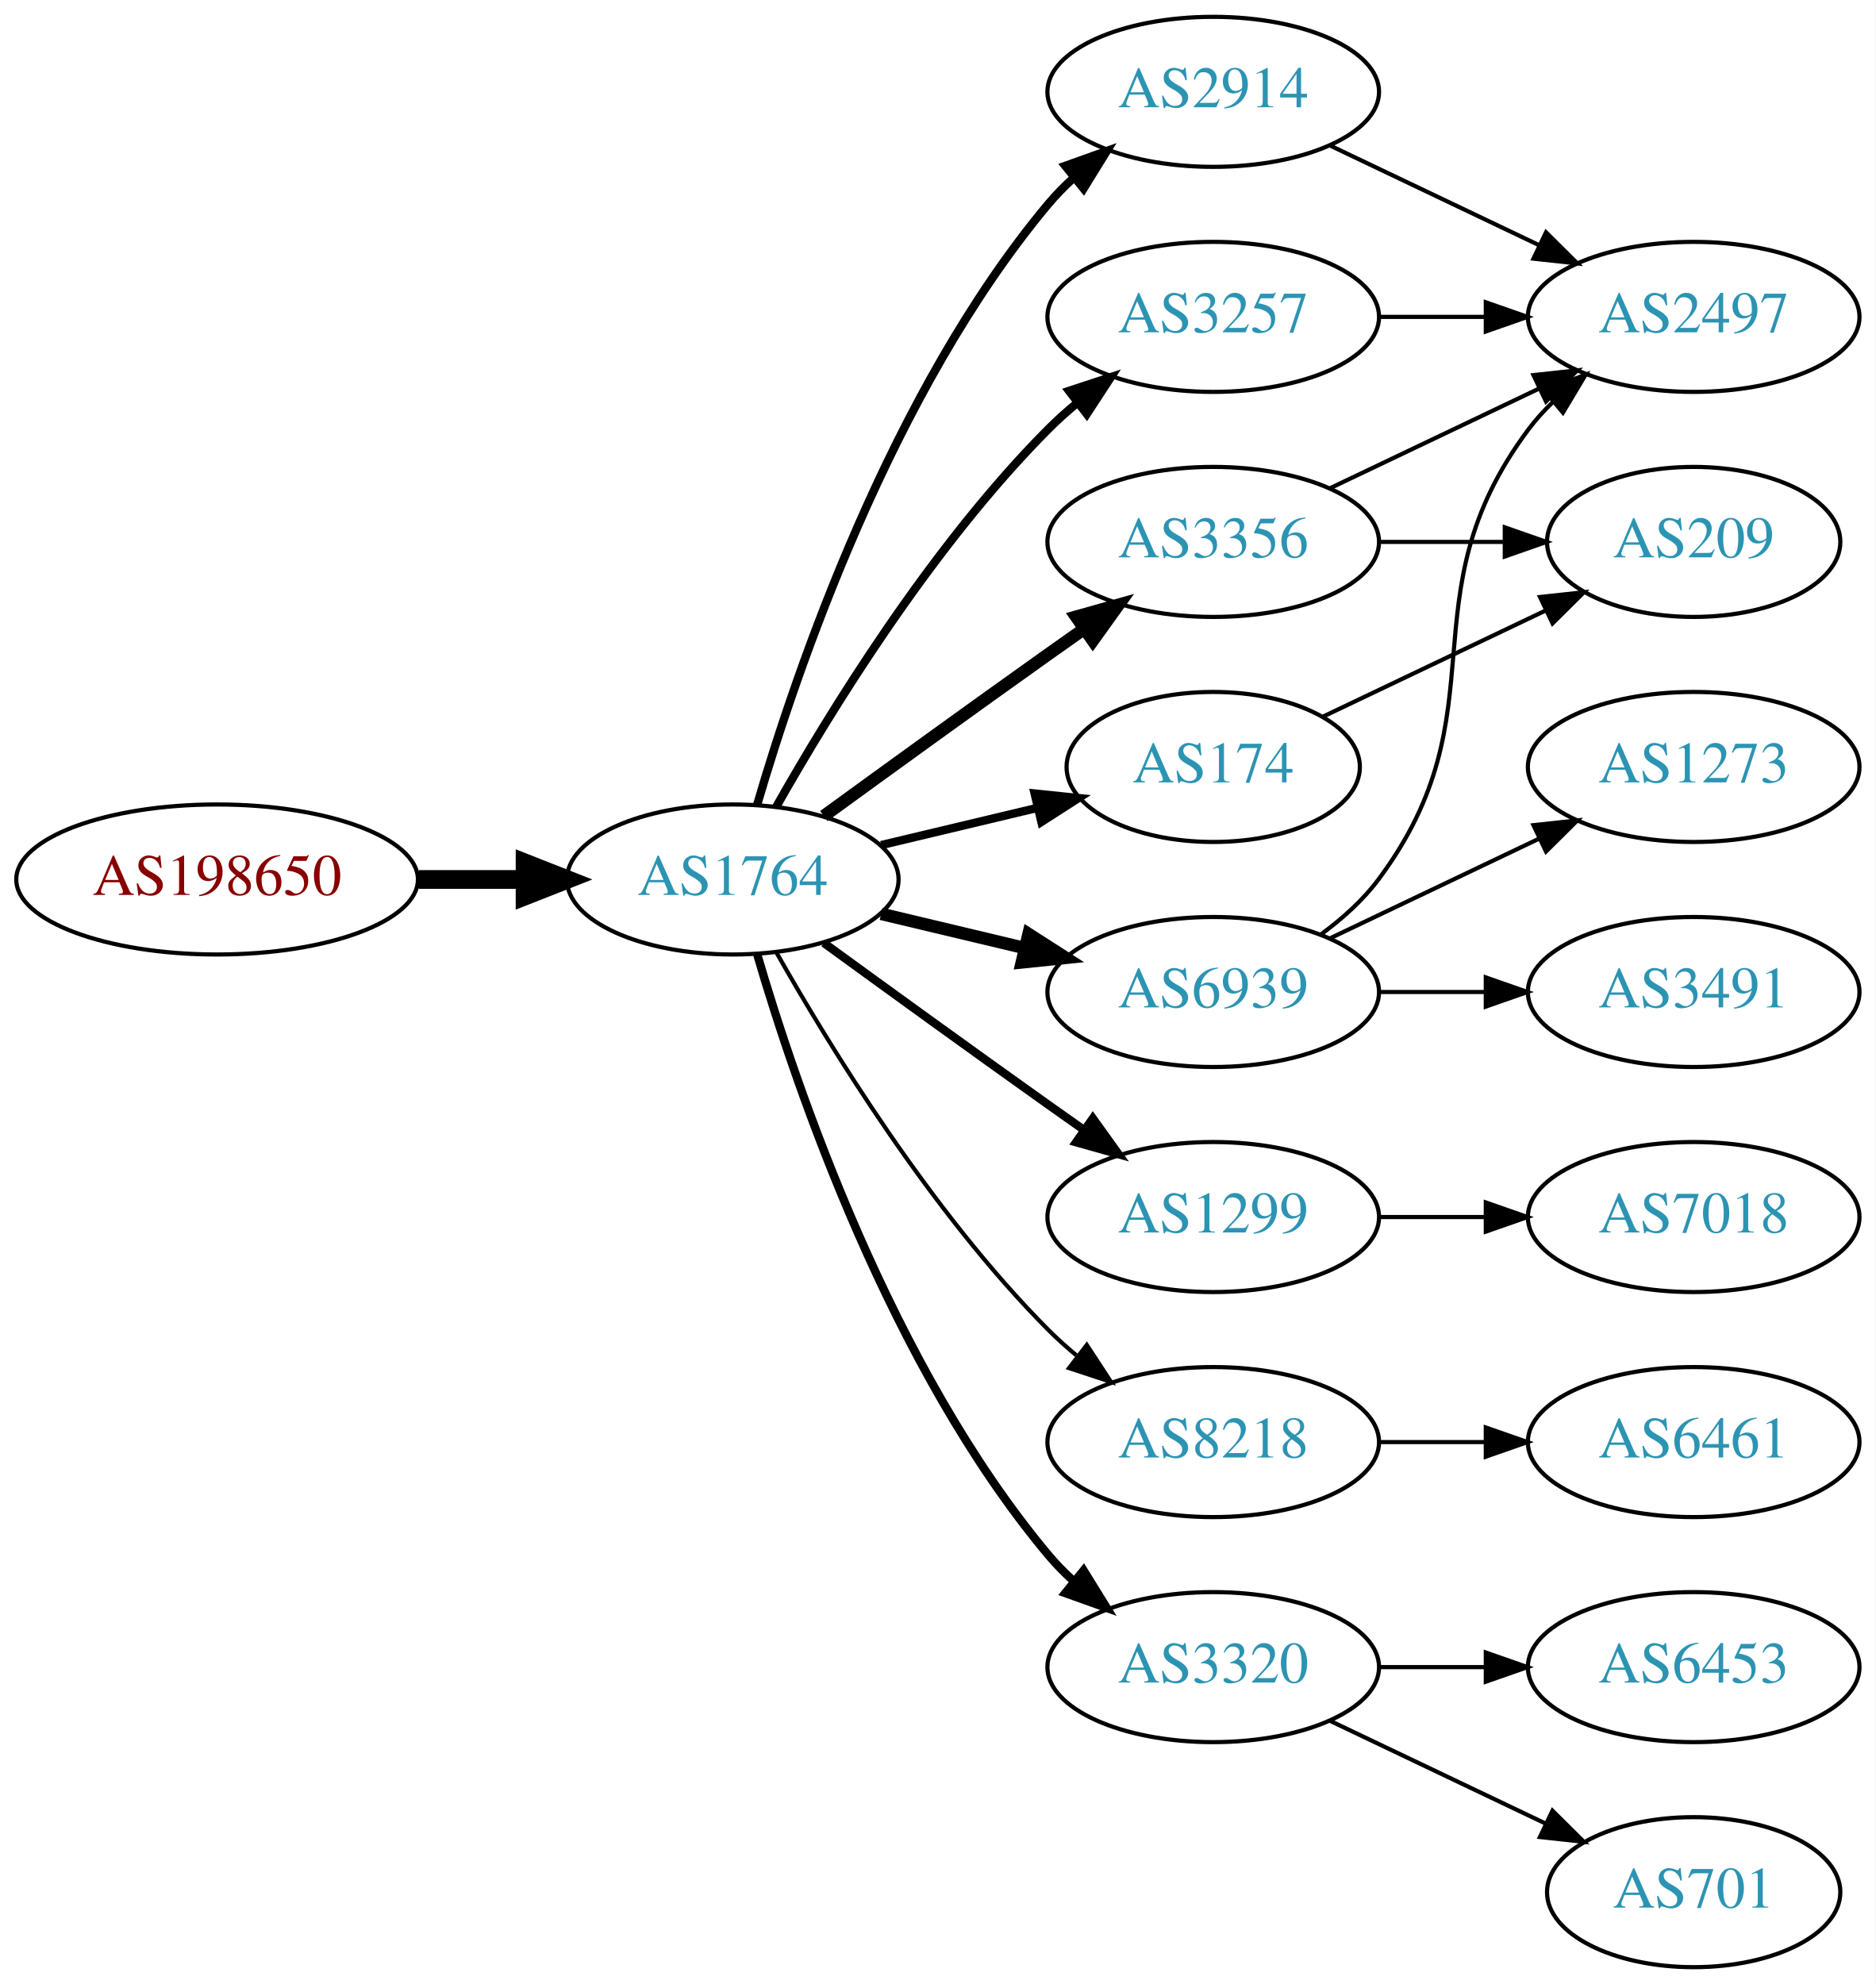
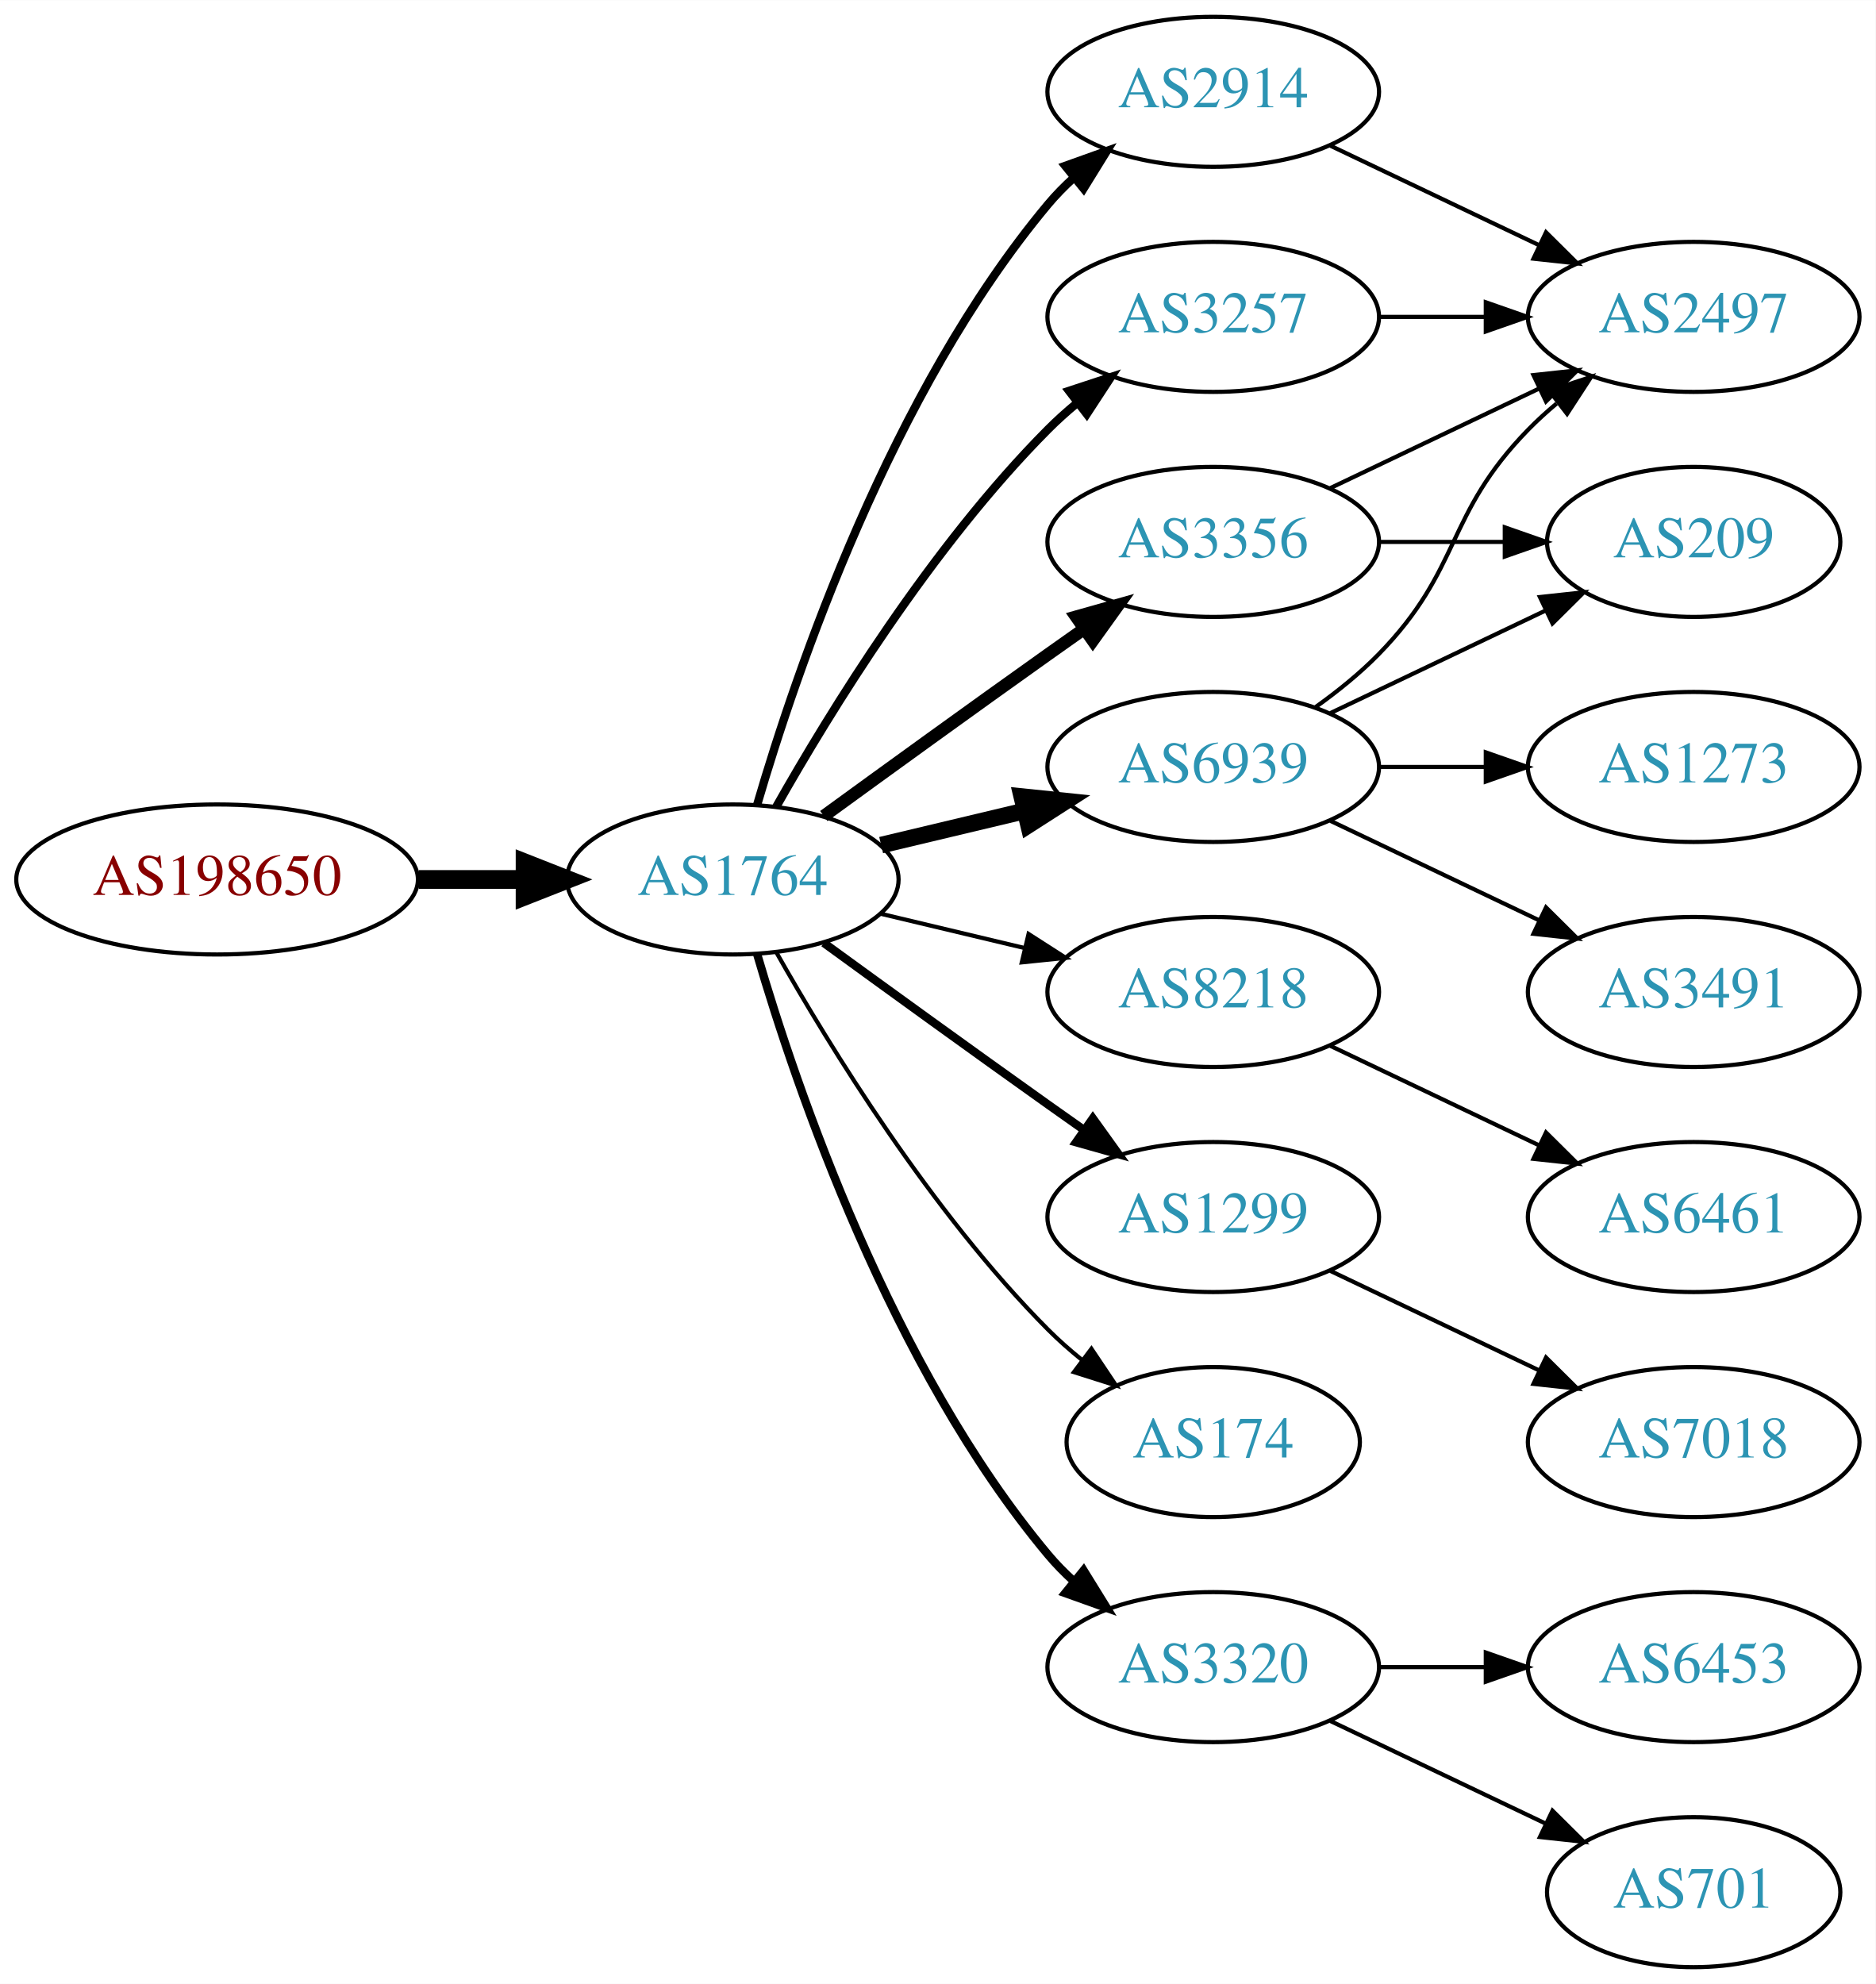
<svg xmlns="http://www.w3.org/2000/svg" xmlns:xlink="http://www.w3.org/1999/xlink" width="450pt" height="476pt" viewBox="0.00 0.00 450.07 476.00">
  <g id="graph0" class="graph" transform="scale(1 1) rotate(0) translate(4 472)">
    <polygon fill="white" stroke="none" points="-4,4 -4,-472 446.07,-472 446.07,4 -4,4" />
    <g id="node1" class="node">
      <g id="a_node1">
        <a xlink:href="/asn/198650" xlink:title="AS198650 ~ APPLIED CHEMICALS Handels-GmbH [AT]">
          <ellipse fill="#ffffff" stroke="black" cx="48.096" cy="-261" rx="48.192" ry="18" />
          <text text-anchor="middle" x="48.096" y="-257.3" font-family="Times,serif" font-size="14.00" fill="#880000">AS198650</text>
        </a>
      </g>
    </g>
    <g id="node2" class="node">
      <g id="a_node2">
        <a xlink:href="/asn/1764" xlink:title="AS1764 ~ NEXTLAYER-AS [AT]">
          <ellipse fill="#ffffff" stroke="black" cx="171.838" cy="-261" rx="39.794" ry="18" />
          <text text-anchor="middle" x="171.838" y="-257.3" font-family="Times,serif" font-size="14.00" fill="#2c94b3">AS1764</text>
        </a>
      </g>
    </g>
    <g id="edge1" class="edge">
      <path fill="none" stroke="black" stroke-width="4.5" d="M96.513,-261C104.867,-261 113.577,-261 121.969,-261" />
      <polygon fill="black" stroke="black" stroke-width="4.5" points="122.004,-264.938 132.004,-261 122.004,-257.063 122.004,-264.938" />
    </g>
    <g id="node3" class="node">
      <g id="a_node3">
+         <a xlink:href="/asn/3356" xlink:title="AS3356 ~ Level 3 Parent, LLC [US]">
+           <ellipse fill="#ffffff" stroke="black" cx="287.131" cy="-342" rx="39.794" ry="18" />
+           <text text-anchor="middle" x="287.131" y="-338.3" font-family="Times,serif" font-size="14.00" fill="#2c94b3">AS3356</text>
+         </a>
+       </g>
+     </g>
+     <g id="edge2" class="edge">
+       <path fill="none" stroke="black" stroke-width="3" d="M193.686,-276.222C208.62,-287.091 229.234,-302.025 247.484,-315 250.305,-317.005 253.248,-319.085 256.196,-321.159" />
+       <polygon fill="black" stroke="black" stroke-width="3" points="254.223,-324.05 264.421,-326.926 258.242,-318.319 254.223,-324.05" />
+     </g>
+     <g id="node4" class="node">
+       <g id="a_node4">
        <a xlink:href="/asn/2914" xlink:title="AS2914 ~ NTT America, Inc. [US]">
          <ellipse fill="#ffffff" stroke="black" cx="287.131" cy="-450" rx="39.794" ry="18" />
          <text text-anchor="middle" x="287.131" y="-446.3" font-family="Times,serif" font-size="14.00" fill="#2c94b3">AS2914</text>
        </a>
      </g>
    </g>
-     <g id="edge2" class="edge">
+     <g id="edge3" class="edge">
      <path fill="none" stroke="black" stroke-width="2" d="M177.712,-279.002C187.026,-310.844 209.843,-377.981 247.484,-423 249.355,-425.237 251.453,-427.374 253.679,-429.396" />
      <polygon fill="black" stroke="black" stroke-width="2" points="251.623,-432.234 261.598,-435.804 256.026,-426.793 251.623,-432.234" />
    </g>
-     <g id="node4" class="node">
-       <g id="a_node4">
+     <g id="node5" class="node">
+       <g id="a_node5">
+         <a xlink:href="/asn/6939" xlink:title="AS6939 ~ Hurricane Electric LLC [US]">
+           <ellipse fill="#ffffff" stroke="black" cx="287.131" cy="-288" rx="39.794" ry="18" />
+           <text text-anchor="middle" x="287.131" y="-284.3" font-family="Times,serif" font-size="14.00" fill="#2c94b3">AS6939</text>
+         </a>
+       </g>
+     </g>
+     <g id="edge4" class="edge">
+       <path fill="none" stroke="black" stroke-width="4" d="M207.445,-269.248C218.316,-271.838 230.471,-274.735 241.913,-277.462" />
+       <polygon fill="black" stroke="black" stroke-width="4" points="241.197,-280.889 251.736,-279.803 242.819,-274.08 241.197,-280.889" />
+     </g>
+     <g id="node6" class="node">
+       <g id="a_node6">
+         <a xlink:href="/asn/3257" xlink:title="AS3257 ~ GTT [DE]">
+           <ellipse fill="#ffffff" stroke="black" cx="287.131" cy="-396" rx="39.794" ry="18" />
+           <text text-anchor="middle" x="287.131" y="-392.3" font-family="Times,serif" font-size="14.00" fill="#2c94b3">AS3257</text>
+         </a>
+       </g>
+     </g>
+     <g id="edge5" class="edge">
+       <path fill="none" stroke="black" stroke-width="2" d="M182.298,-278.49C195.08,-301.096 219.512,-340.886 247.484,-369 249.595,-371.121 251.891,-373.188 254.277,-375.171" />
+       <polygon fill="black" stroke="black" stroke-width="2" points="252.529,-378.242 262.592,-381.556 256.792,-372.69 252.529,-378.242" />
+     </g>
+     <g id="node7" class="node">
+       <g id="a_node7">
+         <a xlink:href="/asn/8218" xlink:title="AS8218 ~ legacy Neotelecoms [FR]">
+           <ellipse fill="#ffffff" stroke="black" cx="287.131" cy="-234" rx="39.794" ry="18" />
+           <text text-anchor="middle" x="287.131" y="-230.3" font-family="Times,serif" font-size="14.00" fill="#2c94b3">AS8218</text>
+         </a>
+       </g>
+     </g>
+     <g id="edge6" class="edge">
+       <path fill="none" stroke="black" d="M207.445,-252.752C218.316,-250.162 230.471,-247.265 241.913,-244.538" />
+       <polygon fill="black" stroke="black" points="242.819,-247.92 251.736,-242.197 241.197,-241.111 242.819,-247.92" />
+     </g>
+     <g id="node8" class="node">
+       <g id="a_node8">
        <a xlink:href="/asn/1299" xlink:title="AS1299 ~ Telia Carrier [EU]">
          <ellipse fill="#ffffff" stroke="black" cx="287.131" cy="-180" rx="39.794" ry="18" />
          <text text-anchor="middle" x="287.131" y="-176.3" font-family="Times,serif" font-size="14.00" fill="#2c94b3">AS1299</text>
        </a>
      </g>
    </g>
-     <g id="edge3" class="edge">
+     <g id="edge7" class="edge">
      <path fill="none" stroke="black" stroke-width="2" d="M193.686,-245.778C208.62,-234.909 229.234,-219.975 247.484,-207 250.305,-204.995 253.248,-202.915 256.196,-200.841" />
      <polygon fill="black" stroke="black" stroke-width="2" points="258.242,-203.681 264.421,-195.074 254.223,-197.95 258.242,-203.681" />
    </g>
-     <g id="node5" class="node">
-       <g id="a_node5">
-         <a xlink:href="/asn/3356" xlink:title="AS3356 ~ LEVEL3 [US]">
-           <ellipse fill="#ffffff" stroke="black" cx="287.131" cy="-342" rx="39.794" ry="18" />
-           <text text-anchor="middle" x="287.131" y="-338.3" font-family="Times,serif" font-size="14.00" fill="#2c94b3">AS3356</text>
-         </a>
-       </g>
-     </g>
-     <g id="edge4" class="edge">
-       <path fill="none" stroke="black" stroke-width="3" d="M193.686,-276.222C208.62,-287.091 229.234,-302.025 247.484,-315 250.305,-317.005 253.248,-319.085 256.196,-321.159" />
-       <polygon fill="black" stroke="black" stroke-width="3" points="254.223,-324.05 264.421,-326.926 258.242,-318.319 254.223,-324.05" />
-     </g>
-     <g id="node6" class="node">
-       <g id="a_node6">
-         <a xlink:href="/asn/174" xlink:title="AS174 ~ Cogent Communications [US]">
-           <ellipse fill="#ffffff" stroke="black" cx="287.131" cy="-288" rx="35.194" ry="18" />
-           <text text-anchor="middle" x="287.131" y="-284.3" font-family="Times,serif" font-size="14.00" fill="#2c94b3">AS174</text>
-         </a>
-       </g>
-     </g>
-     <g id="edge5" class="edge">
-       <path fill="none" stroke="black" stroke-width="2" d="M207.445,-269.248C219.24,-272.058 232.544,-275.229 244.812,-278.153" />
-       <polygon fill="black" stroke="black" stroke-width="2" points="244.278,-281.624 254.817,-280.537 245.901,-274.814 244.278,-281.624" />
-     </g>
-     <g id="node7" class="node">
-       <g id="a_node7">
-         <a xlink:href="/asn/6939" xlink:title="AS6939 ~ Hurricane Electric LLC [US]">
-           <ellipse fill="#ffffff" stroke="black" cx="287.131" cy="-234" rx="39.794" ry="18" />
-           <text text-anchor="middle" x="287.131" y="-230.3" font-family="Times,serif" font-size="14.00" fill="#2c94b3">AS6939</text>
-         </a>
-       </g>
-     </g>
-     <g id="edge6" class="edge">
-       <path fill="none" stroke="black" stroke-width="3" d="M207.445,-252.752C218.316,-250.162 230.471,-247.265 241.913,-244.538" />
-       <polygon fill="black" stroke="black" stroke-width="3" points="242.819,-247.92 251.736,-242.197 241.197,-241.111 242.819,-247.92" />
-     </g>
-     <g id="node8" class="node">
-       <g id="a_node8">
-         <a xlink:href="/asn/3257" xlink:title="AS3257 ~ GTT [DE]">
-           <ellipse fill="#ffffff" stroke="black" cx="287.131" cy="-396" rx="39.794" ry="18" />
-           <text text-anchor="middle" x="287.131" y="-392.3" font-family="Times,serif" font-size="14.00" fill="#2c94b3">AS3257</text>
-         </a>
-       </g>
-     </g>
-     <g id="edge7" class="edge">
-       <path fill="none" stroke="black" stroke-width="2" d="M182.298,-278.49C195.08,-301.096 219.512,-340.886 247.484,-369 249.595,-371.121 251.891,-373.188 254.277,-375.171" />
-       <polygon fill="black" stroke="black" stroke-width="2" points="252.529,-378.242 262.592,-381.556 256.792,-372.69 252.529,-378.242" />
-     </g>
    <g id="node9" class="node">
      <g id="a_node9">
-         <a xlink:href="/asn/8218" xlink:title="AS8218 ~ legacy Neotelecoms [FR]">
-           <ellipse fill="#ffffff" stroke="black" cx="287.131" cy="-126" rx="39.794" ry="18" />
-           <text text-anchor="middle" x="287.131" y="-122.3" font-family="Times,serif" font-size="14.00" fill="#2c94b3">AS8218</text>
+         <a xlink:href="/asn/174" xlink:title="AS174 ~ Cogent Communications [US]">
+           <ellipse fill="#ffffff" stroke="black" cx="287.131" cy="-126" rx="35.194" ry="18" />
+           <text text-anchor="middle" x="287.131" y="-122.3" font-family="Times,serif" font-size="14.00" fill="#2c94b3">AS174</text>
        </a>
      </g>
    </g>
    <g id="edge8" class="edge">
-       <path fill="none" stroke="black" d="M182.298,-243.51C195.08,-220.904 219.512,-181.114 247.484,-153 249.595,-150.879 251.891,-148.812 254.277,-146.829" />
-       <polygon fill="black" stroke="black" points="256.792,-149.31 262.592,-140.444 252.529,-143.758 256.792,-149.31" />
+       <path fill="none" stroke="black" d="M182.298,-243.51C195.08,-220.904 219.512,-181.114 247.484,-153 249.985,-150.487 252.745,-148.051 255.606,-145.739" />
+       <polygon fill="black" stroke="black" points="257.907,-148.389 263.804,-139.587 253.705,-142.79 257.907,-148.389" />
    </g>
    <g id="node10" class="node">
      <g id="a_node10">
        <a xlink:href="/asn/3320" xlink:title="AS3320 ~ DTAG [DE]">
          <ellipse fill="#ffffff" stroke="black" cx="287.131" cy="-72" rx="39.794" ry="18" />
          <text text-anchor="middle" x="287.131" y="-68.3" font-family="Times,serif" font-size="14.00" fill="#2c94b3">AS3320</text>
        </a>
      </g>
    </g>
    <g id="edge9" class="edge">
      <path fill="none" stroke="black" stroke-width="2" d="M177.712,-242.998C187.026,-211.156 209.843,-144.019 247.484,-99 249.355,-96.763 251.453,-94.626 253.679,-92.604" />
      <polygon fill="black" stroke="black" stroke-width="2" points="256.026,-95.207 261.598,-86.196 251.623,-89.766 256.026,-95.207" />
    </g>
    <g id="node11" class="node">
      <g id="a_node11">
        <a xlink:href="/asn/2497" xlink:title="AS2497 ~ Internet Initiative Japan Inc. [JP]">
          <ellipse fill="#ffffff" stroke="black" cx="402.424" cy="-396" rx="39.794" ry="18" />
          <text text-anchor="middle" x="402.424" y="-392.3" font-family="Times,serif" font-size="14.00" fill="#2c94b3">AS2497</text>
        </a>
      </g>
    </g>
-     <g id="edge12" class="edge">
-       <path fill="none" stroke="black" d="M315.267,-437.066C330.261,-429.919 349.082,-420.948 365.306,-413.215" />
-       <polygon fill="black" stroke="black" points="366.988,-416.291 374.509,-408.829 363.976,-409.972 366.988,-416.291" />
-     </g>
-     <g id="node15" class="node">
-       <g id="a_node15">
-         <a xlink:href="/asn/7018" xlink:title="AS7018 ~ AT&amp;T Services, Inc. [US]">
-           <ellipse fill="#ffffff" stroke="black" cx="402.424" cy="-180" rx="39.794" ry="18" />
-           <text text-anchor="middle" x="402.424" y="-176.3" font-family="Times,serif" font-size="14.00" fill="#2c94b3">AS7018</text>
-         </a>
-       </g>
-     </g>
-     <g id="edge18" class="edge">
-       <path fill="none" stroke="black" d="M326.803,-180C335.006,-180 343.77,-180 352.302,-180" />
-       <polygon fill="black" stroke="black" points="352.541,-183.5 362.541,-180 352.541,-176.5 352.541,-183.5" />
-     </g>
    <g id="edge10" class="edge">
      <path fill="none" stroke="black" d="M315.267,-354.934C330.261,-362.081 349.082,-371.052 365.306,-378.785" />
      <polygon fill="black" stroke="black" points="363.976,-382.028 374.509,-383.171 366.988,-375.709 363.976,-382.028" />
    </g>
    <g id="node12" class="node">
      <g id="a_node12">
        <a xlink:href="/asn/209" xlink:title="AS209 ~ CenturyLink Communications, LLC [US]">
          <ellipse fill="#ffffff" stroke="black" cx="402.424" cy="-342" rx="35.194" ry="18" />
          <text text-anchor="middle" x="402.424" y="-338.3" font-family="Times,serif" font-size="14.00" fill="#2c94b3">AS209</text>
        </a>
      </g>
    </g>
    <g id="edge11" class="edge">
      <path fill="none" stroke="black" d="M326.803,-342C336.508,-342 346.999,-342 356.962,-342" />
      <polygon fill="black" stroke="black" points="357.098,-345.5 367.098,-342 357.098,-338.5 357.098,-345.5" />
    </g>
-     <g id="edge13" class="edge">
-       <path fill="none" stroke="black" d="M313.556,-300.119C329.299,-307.622 349.721,-317.356 366.914,-325.551" />
-       <polygon fill="black" stroke="black" points="365.551,-328.779 376.084,-329.922 368.562,-322.46 365.551,-328.779" />
+     <g id="edge20" class="edge">
+       <path fill="none" stroke="black" d="M315.267,-437.066C330.261,-429.919 349.082,-420.948 365.306,-413.215" />
+       <polygon fill="black" stroke="black" points="366.988,-416.291 374.509,-408.829 363.976,-409.972 366.988,-416.291" />
    </g>
    <g id="edge14" class="edge">
-       <path fill="none" stroke="black" d="M313.062,-247.882C318.138,-251.611 323.056,-256.016 326.777,-261 357.049,-301.542 332.506,-328.458 362.777,-369 364.522,-371.336 366.529,-373.545 368.693,-375.617" />
-       <polygon fill="black" stroke="black" points="366.57,-378.405 376.493,-382.118 371.052,-373.027 366.57,-378.405" />
+       <path fill="none" stroke="black" d="M311.725,-302.389C316.981,-306.148 322.313,-310.437 326.777,-315 346.95,-335.617 342.605,-348.383 362.777,-369 364.87,-371.139 367.154,-373.218 369.53,-375.21" />
+       <polygon fill="black" stroke="black" points="367.774,-378.275 377.83,-381.611 372.049,-372.732 367.774,-378.275" />
+     </g>
+     <g id="edge15" class="edge">
+       <path fill="none" stroke="black" d="M315.267,-300.934C330.699,-308.29 350.185,-317.577 366.72,-325.459" />
+       <polygon fill="black" stroke="black" points="365.529,-328.768 376.062,-329.911 368.54,-322.449 365.529,-328.768" />
    </g>
    <g id="node13" class="node">
      <g id="a_node13">
        <a xlink:href="/asn/1273" xlink:title="AS1273 ~ Vodafone Group PLC [EU]">
          <ellipse fill="#ffffff" stroke="black" cx="402.424" cy="-288" rx="39.794" ry="18" />
          <text text-anchor="middle" x="402.424" y="-284.3" font-family="Times,serif" font-size="14.00" fill="#2c94b3">AS1273</text>
        </a>
      </g>
    </g>
-     <g id="edge15" class="edge">
-       <path fill="none" stroke="black" d="M315.267,-246.934C330.261,-254.081 349.082,-263.052 365.306,-270.785" />
-       <polygon fill="black" stroke="black" points="363.976,-274.028 374.509,-275.171 366.988,-267.709 363.976,-274.028" />
+     <g id="edge12" class="edge">
+       <path fill="none" stroke="black" d="M326.803,-288C335.006,-288 343.77,-288 352.302,-288" />
+       <polygon fill="black" stroke="black" points="352.541,-291.5 362.541,-288 352.541,-284.5 352.541,-291.5" />
    </g>
    <g id="node14" class="node">
      <g id="a_node14">
        <a xlink:href="/asn/3491" xlink:title="AS3491 ~ PCCW Global, Inc. [US]">
          <ellipse fill="#ffffff" stroke="black" cx="402.424" cy="-234" rx="39.794" ry="18" />
          <text text-anchor="middle" x="402.424" y="-230.3" font-family="Times,serif" font-size="14.00" fill="#2c94b3">AS3491</text>
        </a>
      </g>
    </g>
+     <g id="edge13" class="edge">
+       <path fill="none" stroke="black" d="M315.267,-275.066C330.261,-267.919 349.082,-258.948 365.306,-251.215" />
+       <polygon fill="black" stroke="black" points="366.988,-254.291 374.509,-246.829 363.976,-247.972 366.988,-254.291" />
+     </g>
    <g id="edge16" class="edge">
-       <path fill="none" stroke="black" d="M326.803,-234C335.006,-234 343.77,-234 352.302,-234" />
-       <polygon fill="black" stroke="black" points="352.541,-237.5 362.541,-234 352.541,-230.5 352.541,-237.5" />
-     </g>
-     <g id="edge17" class="edge">
      <path fill="none" stroke="black" d="M326.803,-396C335.006,-396 343.77,-396 352.302,-396" />
      <polygon fill="black" stroke="black" points="352.541,-399.5 362.541,-396 352.541,-392.5 352.541,-399.5" />
    </g>
+     <g id="node15" class="node">
+       <g id="a_node15">
+         <a xlink:href="/asn/6461" xlink:title="AS6461 ~ Zayo Bandwidth [US]">
+           <ellipse fill="#ffffff" stroke="black" cx="402.424" cy="-180" rx="39.794" ry="18" />
+           <text text-anchor="middle" x="402.424" y="-176.3" font-family="Times,serif" font-size="14.00" fill="#2c94b3">AS6461</text>
+         </a>
+       </g>
+     </g>
+     <g id="edge17" class="edge">
+       <path fill="none" stroke="black" d="M315.267,-221.066C330.261,-213.919 349.082,-204.948 365.306,-197.215" />
+       <polygon fill="black" stroke="black" points="366.988,-200.291 374.509,-192.829 363.976,-193.972 366.988,-200.291" />
+     </g>
+     <g id="node18" class="node">
+       <g id="a_node18">
+         <a xlink:href="/asn/7018" xlink:title="AS7018 ~ AT&amp;T Services, Inc. [US]">
+           <ellipse fill="#ffffff" stroke="black" cx="402.424" cy="-126" rx="39.794" ry="18" />
+           <text text-anchor="middle" x="402.424" y="-122.3" font-family="Times,serif" font-size="14.00" fill="#2c94b3">AS7018</text>
+         </a>
+       </g>
+     </g>
+     <g id="edge21" class="edge">
+       <path fill="none" stroke="black" d="M315.267,-167.066C330.261,-159.919 349.082,-150.948 365.306,-143.215" />
+       <polygon fill="black" stroke="black" points="366.988,-146.291 374.509,-138.829 363.976,-139.972 366.988,-146.291" />
+     </g>
    <g id="node16" class="node">
      <g id="a_node16">
-         <a xlink:href="/asn/6461" xlink:title="AS6461 ~ Zayo Bandwidth [US]">
-           <ellipse fill="#ffffff" stroke="black" cx="402.424" cy="-126" rx="39.794" ry="18" />
-           <text text-anchor="middle" x="402.424" y="-122.3" font-family="Times,serif" font-size="14.00" fill="#2c94b3">AS6461</text>
-         </a>
-       </g>
-     </g>
-     <g id="edge19" class="edge">
-       <path fill="none" stroke="black" d="M326.803,-126C335.006,-126 343.77,-126 352.302,-126" />
-       <polygon fill="black" stroke="black" points="352.541,-129.5 362.541,-126 352.541,-122.5 352.541,-129.5" />
-     </g>
-     <g id="node17" class="node">
-       <g id="a_node17">
        <a xlink:href="/asn/6453" xlink:title="AS6453 ~ TATA COMMUNICATIONS (AMERICA) INC [US]">
          <ellipse fill="#ffffff" stroke="black" cx="402.424" cy="-72" rx="39.794" ry="18" />
          <text text-anchor="middle" x="402.424" y="-68.3" font-family="Times,serif" font-size="14.00" fill="#2c94b3">AS6453</text>
        </a>
      </g>
    </g>
-     <g id="edge20" class="edge">
+     <g id="edge18" class="edge">
      <path fill="none" stroke="black" d="M326.803,-72C335.006,-72 343.77,-72 352.302,-72" />
      <polygon fill="black" stroke="black" points="352.541,-75.5 362.541,-72 352.541,-68.5 352.541,-75.5" />
    </g>
-     <g id="node18" class="node">
-       <g id="a_node18">
+     <g id="node17" class="node">
+       <g id="a_node17">
        <a xlink:href="/asn/701" xlink:title="AS701 ~ UUNET [US]">
          <ellipse fill="#ffffff" stroke="black" cx="402.424" cy="-18" rx="35.194" ry="18" />
          <text text-anchor="middle" x="402.424" y="-14.3" font-family="Times,serif" font-size="14.00" fill="#2c94b3">AS701</text>
        </a>
      </g>
    </g>
-     <g id="edge21" class="edge">
+     <g id="edge19" class="edge">
      <path fill="none" stroke="black" d="M315.267,-59.066C330.699,-51.71 350.185,-42.423 366.72,-34.541" />
      <polygon fill="black" stroke="black" points="368.54,-37.551 376.062,-30.089 365.529,-31.232 368.54,-37.551" />
    </g>
  </g>
</svg>
